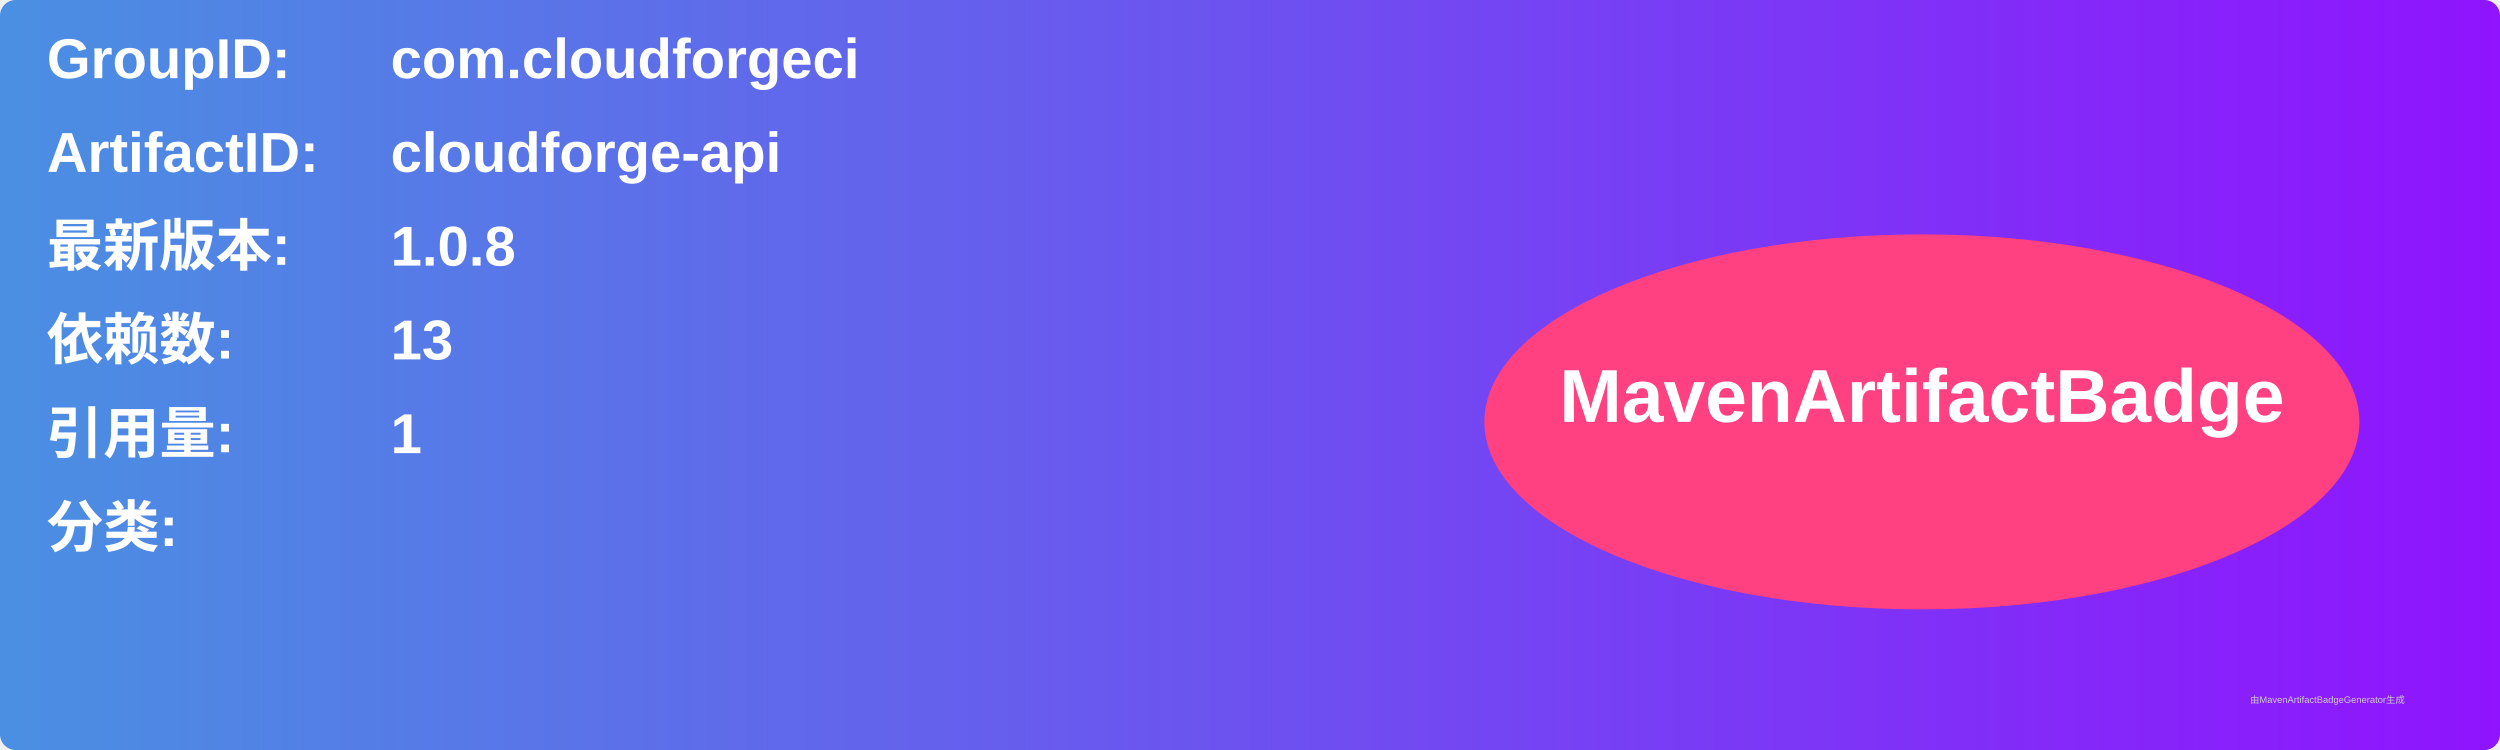
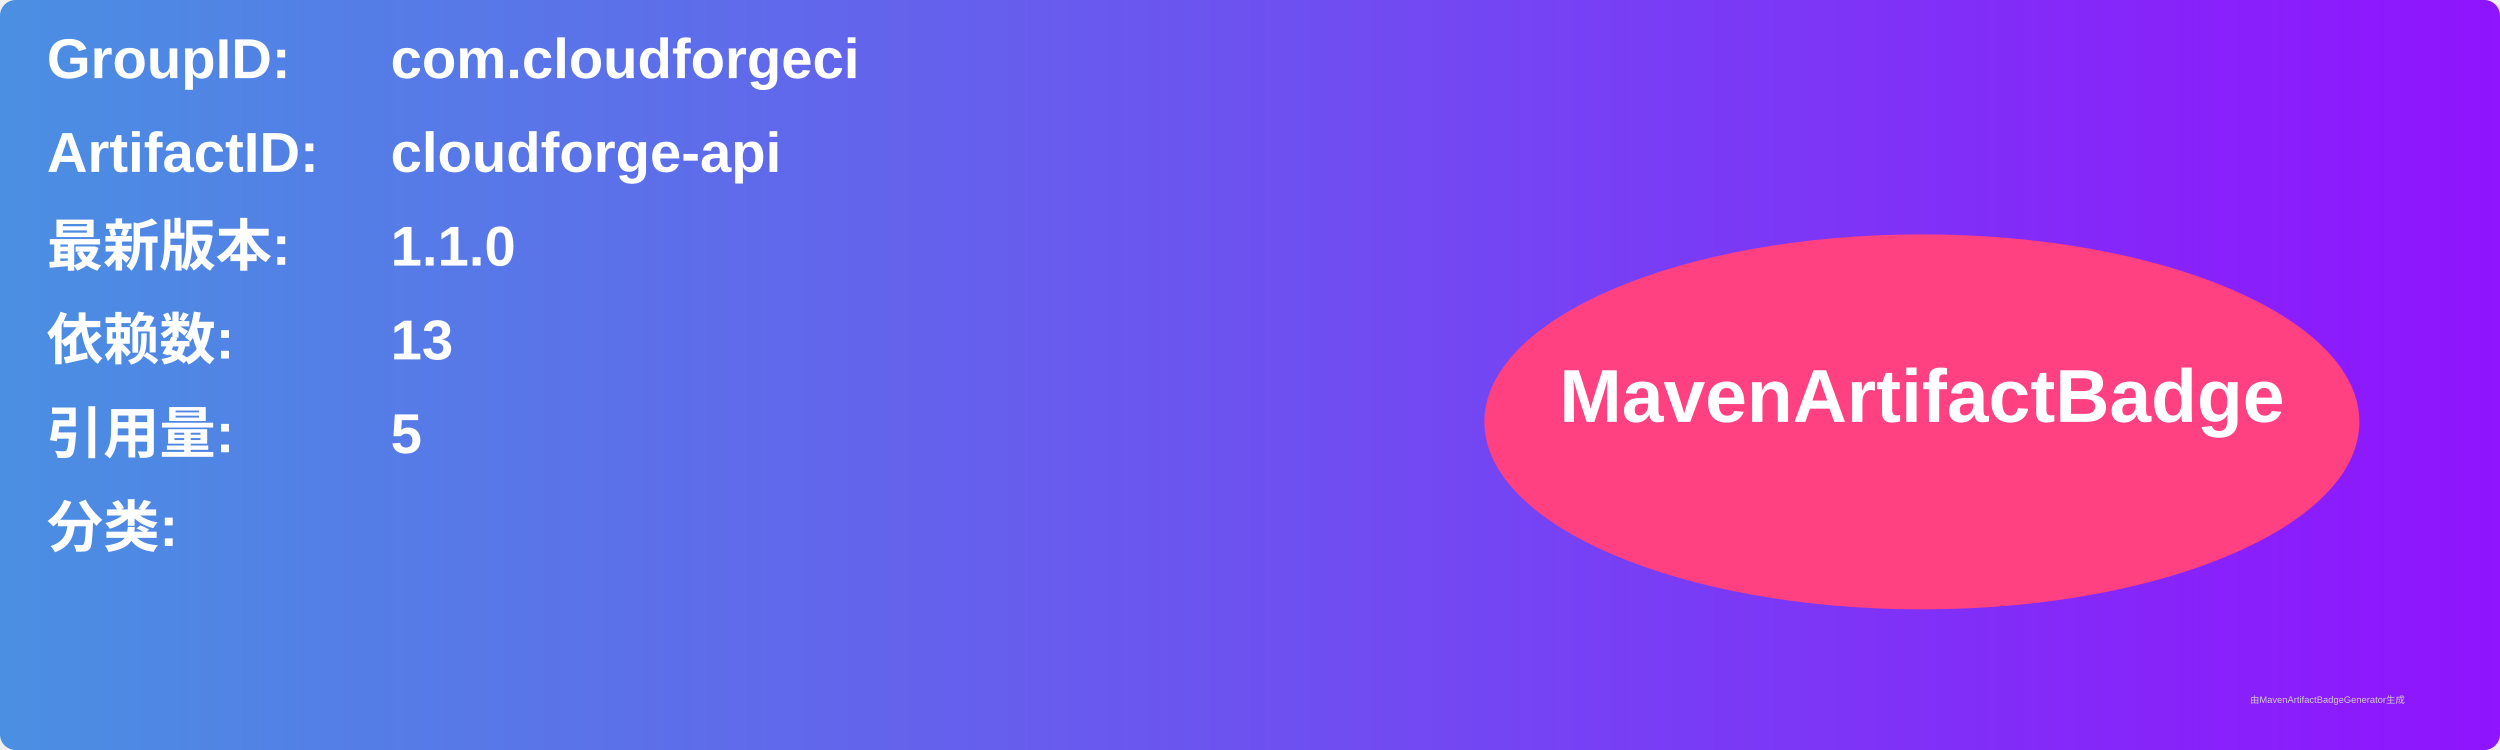
<svg xmlns="http://www.w3.org/2000/svg" width="800" height="240" viewBox="0 0 800 240">
  <linearGradient id="grad" x1="0%" y1="0%" x2="100%" y2="0%">
    <stop offset="0%" stop-color="#4a90e2" />
    <stop offset="100%" stop-color="#9013fe" />
  </linearGradient>
  <rect width="100%" height="100%" rx="5" ry="5" fill="url(#grad)" />
  <g transform="translate(15, 15)">
    <text x="0" y="10" font-family="Arial" font-size="18" fill="white" font-weight="bold" width="260">GroupID:</text>
    <text x="110" y="10" font-family="Arial" font-size="18" fill="white" font-weight="bold" width="460">com.cloudforgeci</text>
    <text x="0" y="40" font-family="Arial" font-size="18" fill="white" font-weight="bold" width="260">ArtifactID:</text>
    <text x="110" y="40" font-family="Arial" font-size="18" fill="white" font-weight="bold" width="460">cloudforge-api</text>
    <text x="0" y="70" font-family="Arial" font-size="18" fill="white" font-weight="bold">最新版本:</text>
    <text x="110" y="70" font-family="Arial" font-size="18" fill="white" font-weight="bold">
-       <tspan font-weight="bold">1.0.8</tspan>
+       <tspan font-weight="bold">1.1.0</tspan>
    </text>
    <text x="0" y="100" font-family="Arial" font-size="18" fill="white" font-weight="bold">依赖数: </text>
    <text x="110" y="100" font-family="Arial" font-size="18" fill="white">
      <tspan font-weight="bold">13</tspan>
    </text>
    <text x="0" y="130" font-family="Arial" font-size="18" fill="white" font-weight="bold">引用量: </text>
    <text x="110" y="130" font-family="Arial" font-size="18" fill="white">
-       <tspan font-weight="bold">1</tspan>
+       <tspan font-weight="bold">5</tspan>
    </text>
    <text x="0" y="160" font-family="Arial" font-size="18" fill="white" font-weight="bold">分类:</text>
    <text x="10" y="190" font-family="Arial" font-size="10" fill="white">
      <tspan font-weight="bold" />
    </text>
    <ellipse cx="600" cy="120" rx="140" ry="60" fill="#ff4081" />
    <text x="600" y="120" text-anchor="middle" font-family="Arial" font-size="24" fill="white" font-weight="bold">MavenArtifactBadge</text>
  </g>
  <text x="720" y="225" font-family="Arial" font-size="3" fill="#d0d0d0">由MavenArtifactBadgeGenerator生成</text>
</svg>
